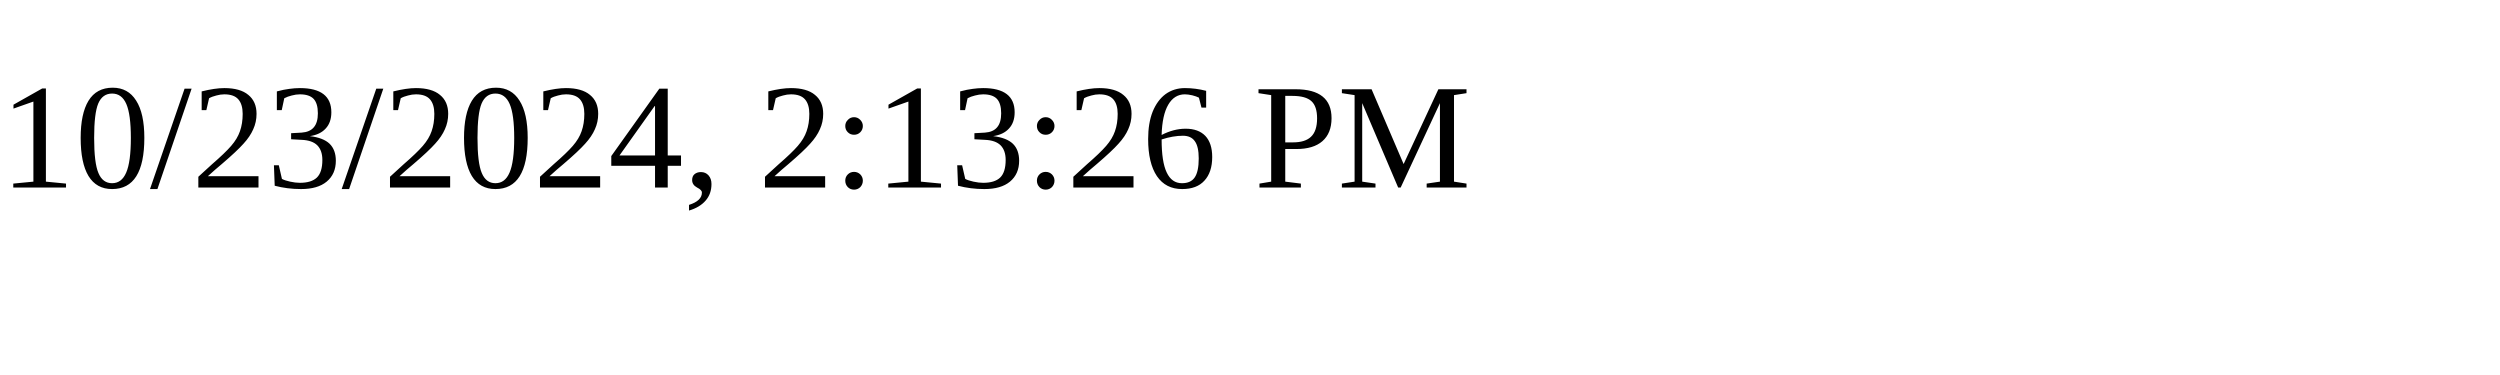
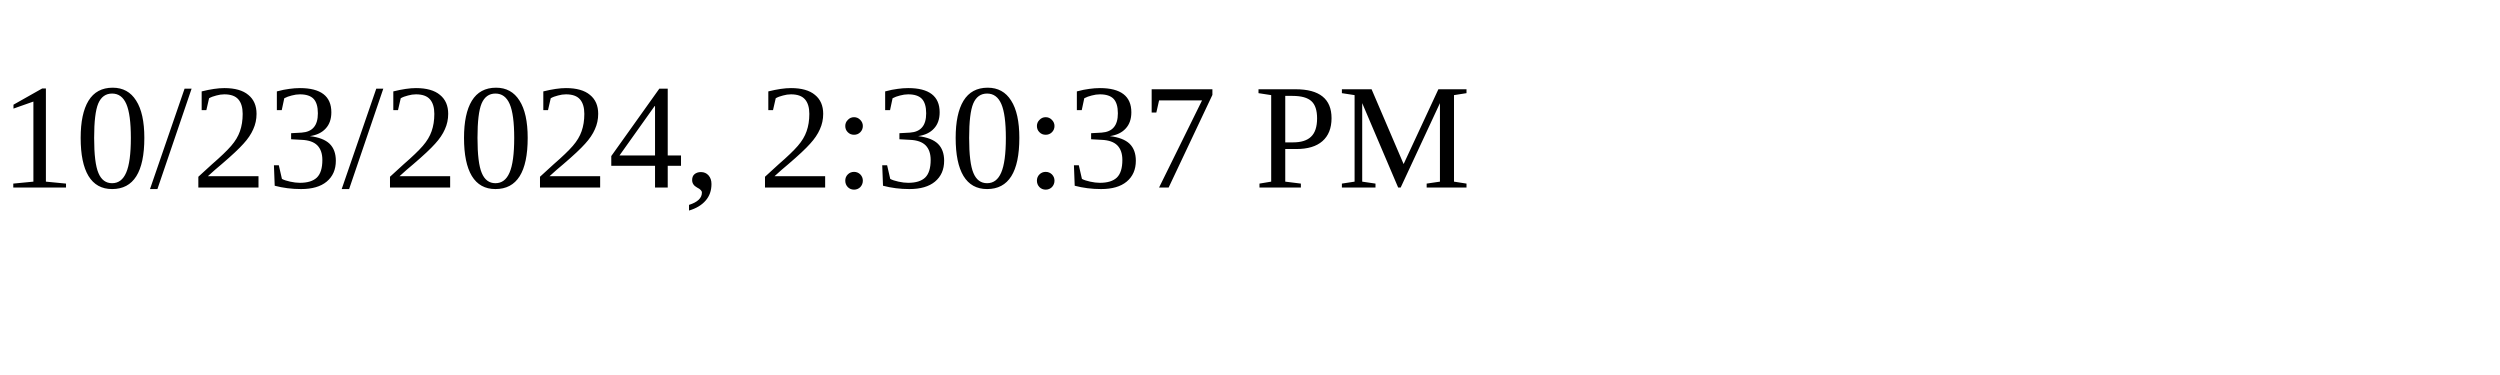
<svg xmlns="http://www.w3.org/2000/svg" height="30" width="200">
-   <text x="0" y="15">10/23/2024, 2:13:26 PM</text>
+   <text x="0" y="15">10/23/2024, 2:30:37 PM</text>
</svg>
